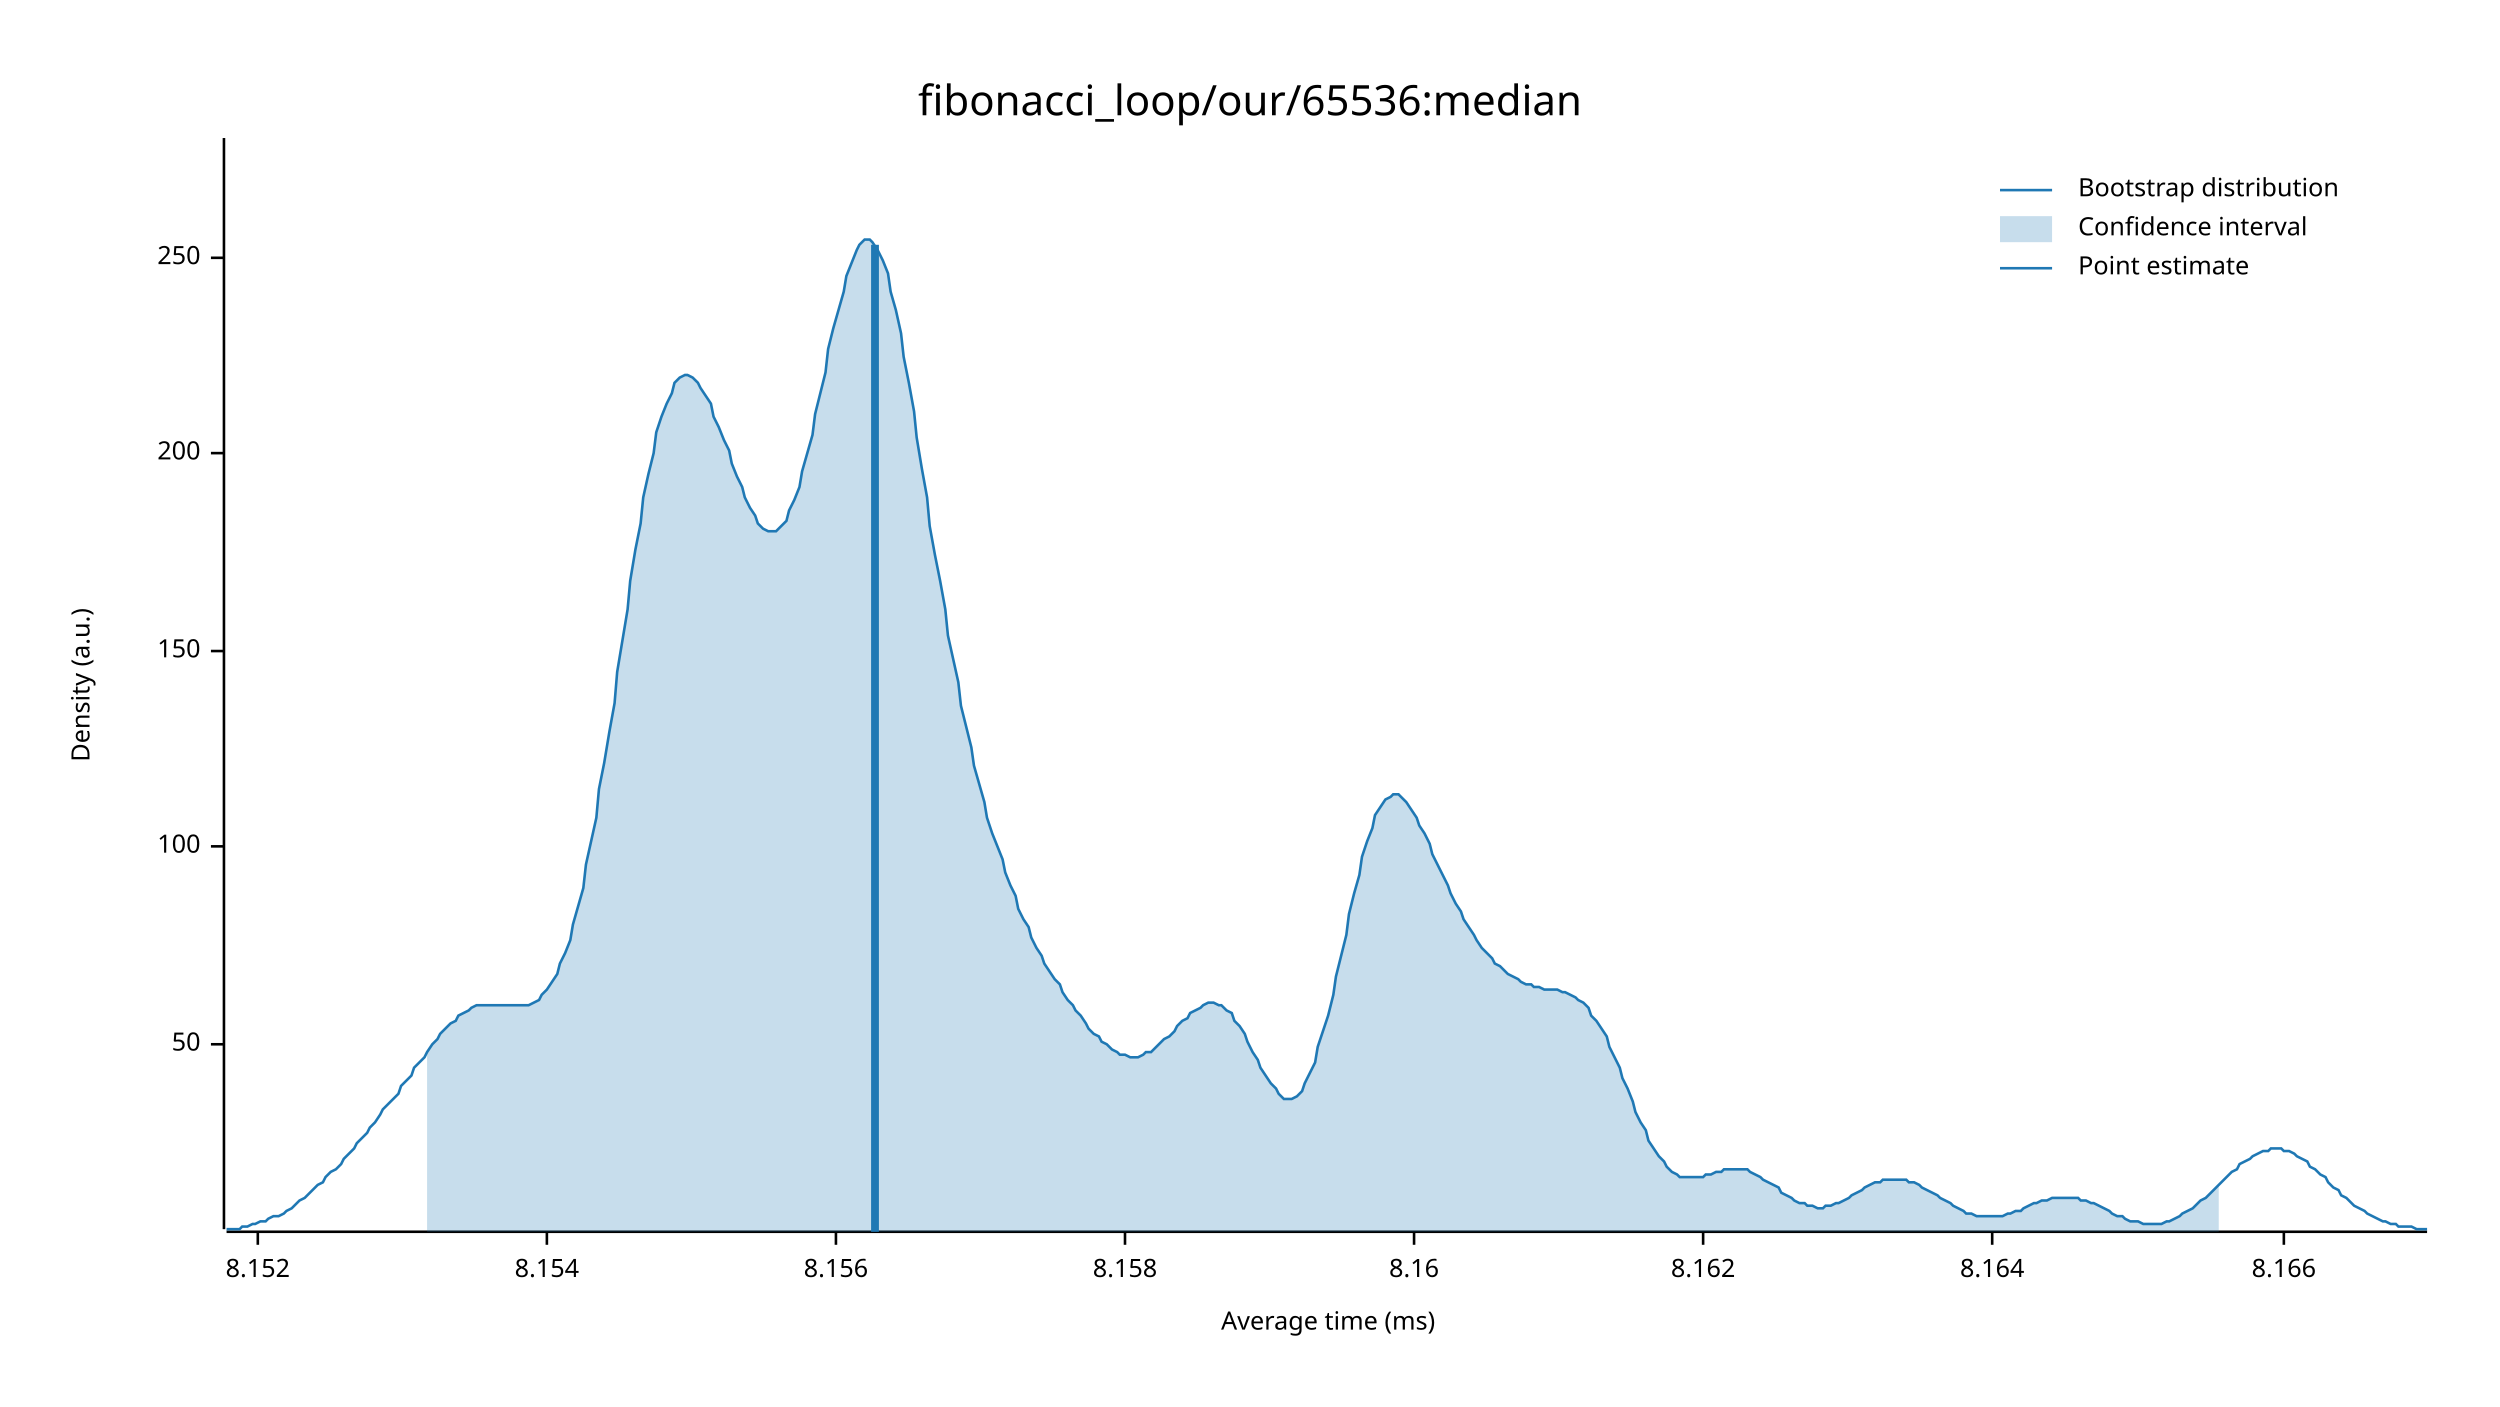
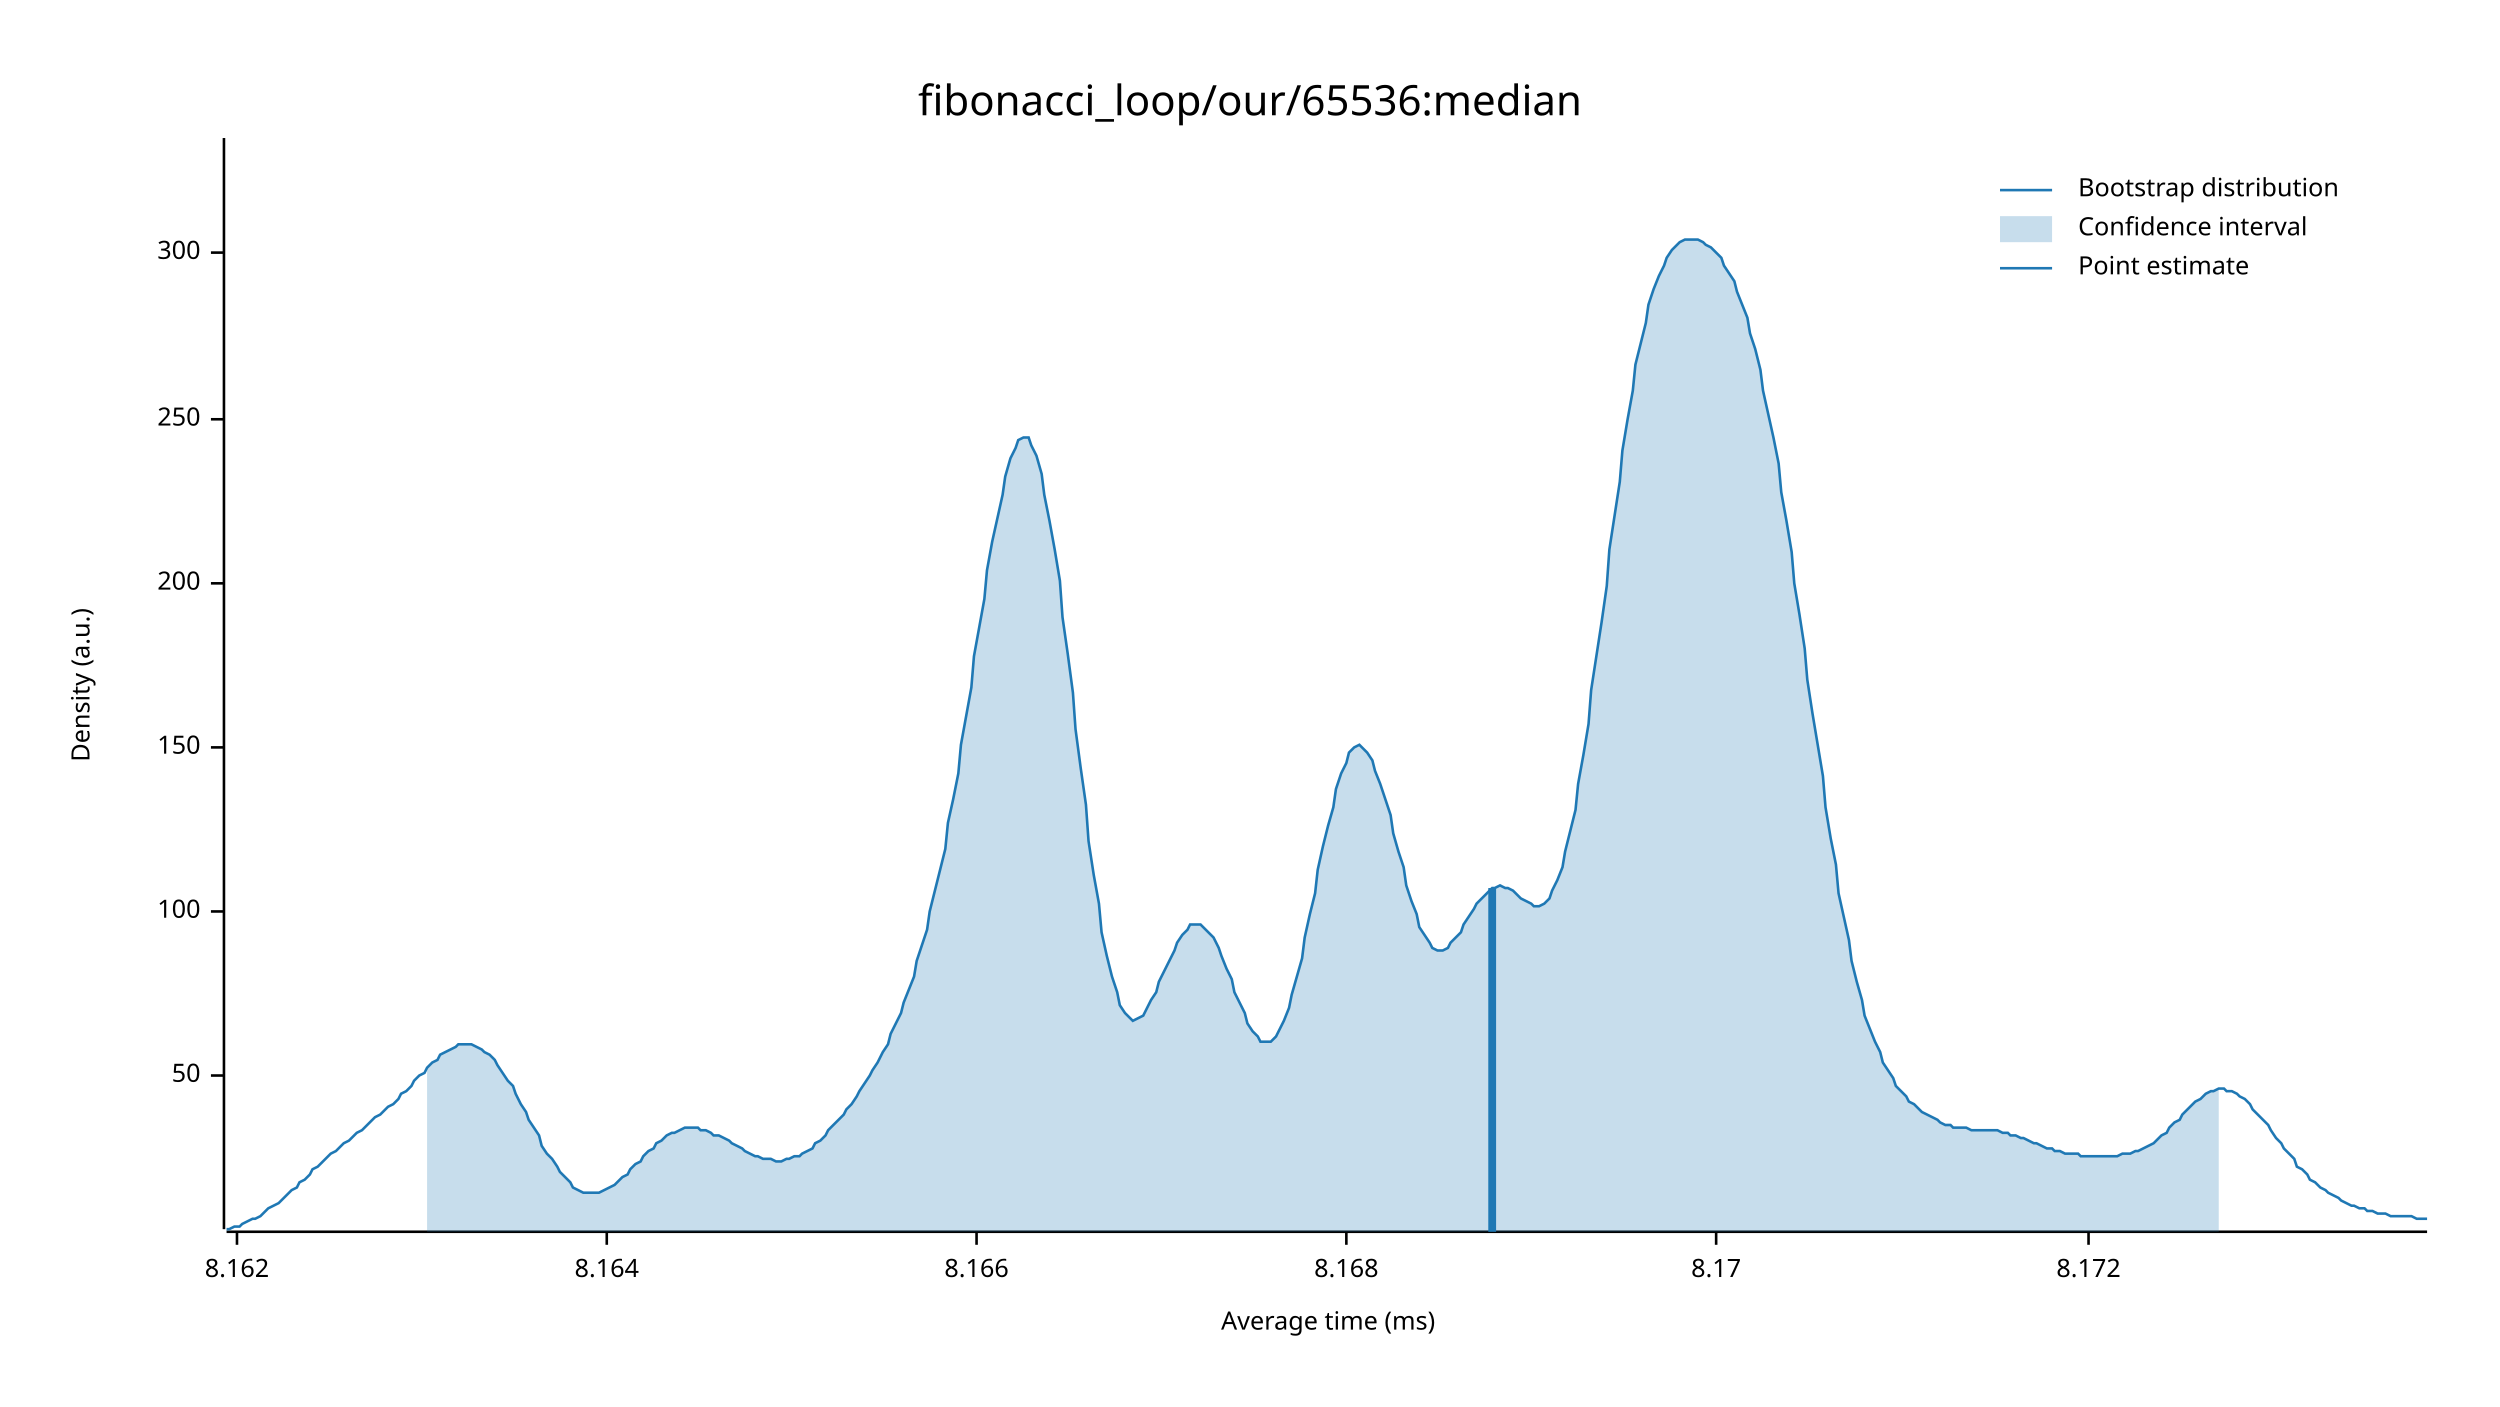
<svg xmlns="http://www.w3.org/2000/svg" width="960" height="540" viewBox="0 0 960 540">
  <text x="480" y="32" dy="0.76em" text-anchor="middle" font-family="sans-serif" font-size="16.129" opacity="1" fill="#000000">
fibonacci_loop/our/65536:median
</text>
  <text x="27" y="263" dy="0.76em" text-anchor="middle" font-family="sans-serif" font-size="9.677" opacity="1" fill="#000000" transform="rotate(270, 27, 263)">
Density (a.u.)
</text>
  <text x="510" y="513" dy="-0.5ex" text-anchor="middle" font-family="sans-serif" font-size="9.677" opacity="1" fill="#000000">
Average time (ms)
</text>
  <polyline fill="none" opacity="1" stroke="#000000" stroke-width="1" points="86,53 86,472 " />
-   <text x="77" y="401" dy="0.5ex" text-anchor="end" font-family="sans-serif" font-size="9.677" opacity="1" fill="#000000">
+   <text x="77" y="413" dy="0.5ex" text-anchor="end" font-family="sans-serif" font-size="9.677" opacity="1" fill="#000000">
50
</text>
-   <polyline fill="none" opacity="1" stroke="#000000" stroke-width="1" points="81,401 86,401 " />
-   <text x="77" y="325" dy="0.5ex" text-anchor="end" font-family="sans-serif" font-size="9.677" opacity="1" fill="#000000">
+   <polyline fill="none" opacity="1" stroke="#000000" stroke-width="1" points="81,413 86,413 " />
+   <text x="77" y="350" dy="0.5ex" text-anchor="end" font-family="sans-serif" font-size="9.677" opacity="1" fill="#000000">
100
</text>
-   <polyline fill="none" opacity="1" stroke="#000000" stroke-width="1" points="81,325 86,325 " />
-   <text x="77" y="250" dy="0.5ex" text-anchor="end" font-family="sans-serif" font-size="9.677" opacity="1" fill="#000000">
+   <polyline fill="none" opacity="1" stroke="#000000" stroke-width="1" points="81,350 86,350 " />
+   <text x="77" y="287" dy="0.5ex" text-anchor="end" font-family="sans-serif" font-size="9.677" opacity="1" fill="#000000">
150
</text>
-   <polyline fill="none" opacity="1" stroke="#000000" stroke-width="1" points="81,250 86,250 " />
-   <text x="77" y="174" dy="0.5ex" text-anchor="end" font-family="sans-serif" font-size="9.677" opacity="1" fill="#000000">
+   <polyline fill="none" opacity="1" stroke="#000000" stroke-width="1" points="81,287 86,287 " />
+   <text x="77" y="224" dy="0.5ex" text-anchor="end" font-family="sans-serif" font-size="9.677" opacity="1" fill="#000000">
200
</text>
-   <polyline fill="none" opacity="1" stroke="#000000" stroke-width="1" points="81,174 86,174 " />
-   <text x="77" y="99" dy="0.5ex" text-anchor="end" font-family="sans-serif" font-size="9.677" opacity="1" fill="#000000">
+   <polyline fill="none" opacity="1" stroke="#000000" stroke-width="1" points="81,224 86,224 " />
+   <text x="77" y="161" dy="0.5ex" text-anchor="end" font-family="sans-serif" font-size="9.677" opacity="1" fill="#000000">
250
</text>
-   <polyline fill="none" opacity="1" stroke="#000000" stroke-width="1" points="81,99 86,99 " />
+   <polyline fill="none" opacity="1" stroke="#000000" stroke-width="1" points="81,161 86,161 " />
+   <text x="77" y="97" dy="0.5ex" text-anchor="end" font-family="sans-serif" font-size="9.677" opacity="1" fill="#000000">
+ 300
+ </text>
+   <polyline fill="none" opacity="1" stroke="#000000" stroke-width="1" points="81,97 86,97 " />
  <polyline fill="none" opacity="1" stroke="#000000" stroke-width="1" points="87,473 932,473 " />
-   <text x="99" y="483" dy="0.76em" text-anchor="middle" font-family="sans-serif" font-size="9.677" opacity="1" fill="#000000">
- 8.152
- </text>
-   <polyline fill="none" opacity="1" stroke="#000000" stroke-width="1" points="99,473 99,478 " />
-   <text x="210" y="483" dy="0.76em" text-anchor="middle" font-family="sans-serif" font-size="9.677" opacity="1" fill="#000000">
- 8.154
- </text>
-   <polyline fill="none" opacity="1" stroke="#000000" stroke-width="1" points="210,473 210,478 " />
-   <text x="321" y="483" dy="0.76em" text-anchor="middle" font-family="sans-serif" font-size="9.677" opacity="1" fill="#000000">
- 8.156
- </text>
-   <polyline fill="none" opacity="1" stroke="#000000" stroke-width="1" points="321,473 321,478 " />
-   <text x="432" y="483" dy="0.76em" text-anchor="middle" font-family="sans-serif" font-size="9.677" opacity="1" fill="#000000">
- 8.158
- </text>
-   <polyline fill="none" opacity="1" stroke="#000000" stroke-width="1" points="432,473 432,478 " />
-   <text x="543" y="483" dy="0.76em" text-anchor="middle" font-family="sans-serif" font-size="9.677" opacity="1" fill="#000000">
- 8.16
- </text>
-   <polyline fill="none" opacity="1" stroke="#000000" stroke-width="1" points="543,473 543,478 " />
-   <text x="654" y="483" dy="0.76em" text-anchor="middle" font-family="sans-serif" font-size="9.677" opacity="1" fill="#000000">
+   <text x="91" y="483" dy="0.76em" text-anchor="middle" font-family="sans-serif" font-size="9.677" opacity="1" fill="#000000">
8.162
</text>
-   <polyline fill="none" opacity="1" stroke="#000000" stroke-width="1" points="654,473 654,478 " />
-   <text x="765" y="483" dy="0.76em" text-anchor="middle" font-family="sans-serif" font-size="9.677" opacity="1" fill="#000000">
+   <polyline fill="none" opacity="1" stroke="#000000" stroke-width="1" points="91,473 91,478 " />
+   <text x="233" y="483" dy="0.76em" text-anchor="middle" font-family="sans-serif" font-size="9.677" opacity="1" fill="#000000">
8.164
</text>
-   <polyline fill="none" opacity="1" stroke="#000000" stroke-width="1" points="765,473 765,478 " />
-   <text x="877" y="483" dy="0.76em" text-anchor="middle" font-family="sans-serif" font-size="9.677" opacity="1" fill="#000000">
+   <polyline fill="none" opacity="1" stroke="#000000" stroke-width="1" points="233,473 233,478 " />
+   <text x="375" y="483" dy="0.76em" text-anchor="middle" font-family="sans-serif" font-size="9.677" opacity="1" fill="#000000">
8.166
</text>
-   <polyline fill="none" opacity="1" stroke="#000000" stroke-width="1" points="877,473 877,478 " />
-   <polyline fill="none" opacity="1" stroke="#1F78B4" stroke-width="1" points="87,472 88,472 90,472 92,472 93,471 95,471 97,470 98,470 100,469 102,469 103,468 105,467 107,467 109,466 110,465 112,464 114,462 115,461 117,460 119,458 120,457 122,455 124,454 125,452 127,450 129,449 131,447 132,445 134,443 136,441 137,439 139,437 141,435 142,433 144,431 146,428 147,426 149,424 151,422 153,420 154,417 156,415 158,413 159,410 161,408 163,406 164,404 166,401 168,399 169,397 171,395 173,393 175,392 176,390 178,389 180,388 181,387 183,386 185,386 186,386 188,386 190,386 191,386 193,386 195,386 197,386 198,386 200,386 202,386 203,386 205,385 207,384 208,382 210,380 212,377 214,374 215,370 217,366 219,361 220,355 222,348 224,341 225,332 227,323 229,314 230,303 232,293 234,281 236,270 237,258 239,246 241,234 242,223 244,211 246,201 247,191 249,182 251,174 252,166 254,160 256,155 258,151 259,147 261,145 263,144 264,144 266,145 268,147 269,149 271,152 273,155 274,160 276,164 278,169 280,173 281,178 283,183 285,187 286,191 288,195 290,198 291,201 293,203 295,204 296,204 298,204 300,202 302,200 303,196 305,192 307,187 308,181 310,174 312,167 313,159 315,151 317,143 318,134 320,126 322,119 324,112 325,106 327,101 329,96 330,94 332,92 334,92 335,93 337,96 339,100 341,105 342,112 344,119 346,128 347,137 349,147 351,158 352,168 354,180 356,191 357,202 359,213 361,223 363,234 364,244 366,253 368,262 369,271 371,279 373,287 374,294 376,301 378,308 379,314 381,320 383,325 385,330 386,335 388,340 390,344 391,349 393,353 395,356 396,360 398,364 400,367 401,370 403,373 405,376 407,378 408,381 410,384 412,386 413,388 415,390 417,393 418,395 420,397 422,398 423,400 425,401 427,403 429,404 430,405 432,405 434,406 435,406 437,406 439,405 440,404 442,404 444,402 445,401 447,399 449,398 451,396 452,394 454,392 456,391 457,389 459,388 461,387 462,386 464,385 466,385 468,386 469,386 471,388 473,389 474,392 476,394 478,397 479,400 481,404 483,407 484,410 486,413 488,416 490,418 491,420 493,422 495,422 496,422 498,421 500,419 501,416 503,412 505,408 506,402 508,396 510,390 512,382 513,375 515,367 517,359 518,351 520,343 522,336 523,329 525,323 527,318 528,313 530,310 532,307 534,306 535,305 537,305 539,307 540,308 542,311 544,314 545,317 547,320 549,324 550,328 552,332 554,336 556,340 557,343 559,347 561,350 562,353 564,356 566,359 567,361 569,364 571,366 573,368 574,370 576,371 578,373 579,374 581,375 583,376 584,377 586,378 588,378 589,379 591,379 593,380 595,380 596,380 598,380 600,381 601,381 603,382 605,383 606,384 608,385 610,387 611,390 613,392 615,395 617,398 618,402 620,406 622,410 623,414 625,418 627,423 628,427 630,431 632,434 633,438 635,441 637,444 639,446 640,448 642,450 644,451 645,452 647,452 649,452 650,452 652,452 654,452 655,451 657,451 659,450 661,450 662,449 664,449 666,449 667,449 669,449 671,449 672,450 674,451 676,452 677,453 679,454 681,455 683,456 684,458 686,459 688,460 689,461 691,462 693,462 694,463 696,463 698,464 700,464 701,463 703,463 705,462 706,462 708,461 710,460 711,459 713,458 715,457 716,456 718,455 720,454 722,454 723,453 725,453 727,453 728,453 730,453 732,453 733,454 735,454 737,455 738,456 740,457 742,458 744,459 745,460 747,461 749,462 750,463 752,464 754,465 755,466 757,466 759,467 760,467 762,467 764,467 766,467 767,467 769,467 771,466 772,466 774,465 776,465 777,464 779,463 781,462 782,462 784,461 786,461 788,460 789,460 791,460 793,460 794,460 796,460 798,460 799,461 801,461 803,462 804,462 806,463 808,464 810,465 811,466 813,467 815,467 816,468 818,469 820,469 821,469 823,470 825,470 827,470 828,470 830,470 832,469 833,469 835,468 837,467 838,466 840,465 842,464 843,463 845,461 847,460 849,458 850,457 852,455 854,453 855,452 857,450 859,449 860,447 862,446 864,445 865,444 867,443 869,442 871,442 872,441 874,441 876,441 877,442 879,442 881,443 882,444 884,445 886,446 887,448 889,449 891,451 893,452 894,454 896,456 898,457 899,459 901,460 903,462 904,463 906,464 908,465 909,466 911,467 913,468 915,469 916,469 918,470 920,470 921,471 923,471 925,471 926,471 928,472 930,472 932,472 " />
-   <polygon opacity="0.25" fill="#1F78B4" points="164,404 166,401 168,399 169,397 171,395 173,393 175,392 176,390 178,389 180,388 181,387 183,386 185,386 186,386 188,386 190,386 191,386 193,386 195,386 197,386 198,386 200,386 202,386 203,386 205,385 207,384 208,382 210,380 212,377 214,374 215,370 217,366 219,361 220,355 222,348 224,341 225,332 227,323 229,314 230,303 232,293 234,281 236,270 237,258 239,246 241,234 242,223 244,211 246,201 247,191 249,182 251,174 252,166 254,160 256,155 258,151 259,147 261,145 263,144 264,144 266,145 268,147 269,149 271,152 273,155 274,160 276,164 278,169 280,173 281,178 283,183 285,187 286,191 288,195 290,198 291,201 293,203 295,204 296,204 298,204 300,202 302,200 303,196 305,192 307,187 308,181 310,174 312,167 313,159 315,151 317,143 318,134 320,126 322,119 324,112 325,106 327,101 329,96 330,94 332,92 334,92 335,93 337,96 339,100 341,105 342,112 344,119 346,128 347,137 349,147 351,158 352,168 354,180 356,191 357,202 359,213 361,223 363,234 364,244 366,253 368,262 369,271 371,279 373,287 374,294 376,301 378,308 379,314 381,320 383,325 385,330 386,335 388,340 390,344 391,349 393,353 395,356 396,360 398,364 400,367 401,370 403,373 405,376 407,378 408,381 410,384 412,386 413,388 415,390 417,393 418,395 420,397 422,398 423,400 425,401 427,403 429,404 430,405 432,405 434,406 435,406 437,406 439,405 440,404 442,404 444,402 445,401 447,399 449,398 451,396 452,394 454,392 456,391 457,389 459,388 461,387 462,386 464,385 466,385 468,386 469,386 471,388 473,389 474,392 476,394 478,397 479,400 481,404 483,407 484,410 486,413 488,416 490,418 491,420 493,422 495,422 496,422 498,421 500,419 501,416 503,412 505,408 506,402 508,396 510,390 512,382 513,375 515,367 517,359 518,351 520,343 522,336 523,329 525,323 527,318 528,313 530,310 532,307 534,306 535,305 537,305 539,307 540,308 542,311 544,314 545,317 547,320 549,324 550,328 552,332 554,336 556,340 557,343 559,347 561,350 562,353 564,356 566,359 567,361 569,364 571,366 573,368 574,370 576,371 578,373 579,374 581,375 583,376 584,377 586,378 588,378 589,379 591,379 593,380 595,380 596,380 598,380 600,381 601,381 603,382 605,383 606,384 608,385 610,387 611,390 613,392 615,395 617,398 618,402 620,406 622,410 623,414 625,418 627,423 628,427 630,431 632,434 633,438 635,441 637,444 639,446 640,448 642,450 644,451 645,452 647,452 649,452 650,452 652,452 654,452 655,451 657,451 659,450 661,450 662,449 664,449 666,449 667,449 669,449 671,449 672,450 674,451 676,452 677,453 679,454 681,455 683,456 684,458 686,459 688,460 689,461 691,462 693,462 694,463 696,463 698,464 700,464 701,463 703,463 705,462 706,462 708,461 710,460 711,459 713,458 715,457 716,456 718,455 720,454 722,454 723,453 725,453 727,453 728,453 730,453 732,453 733,454 735,454 737,455 738,456 740,457 742,458 744,459 745,460 747,461 749,462 750,463 752,464 754,465 755,466 757,466 759,467 760,467 762,467 764,467 766,467 767,467 769,467 771,466 772,466 774,465 776,465 777,464 779,463 781,462 782,462 784,461 786,461 788,460 789,460 791,460 793,460 794,460 796,460 798,460 799,461 801,461 803,462 804,462 806,463 808,464 810,465 811,466 813,467 815,467 816,468 818,469 820,469 821,469 823,470 825,470 827,470 828,470 830,470 832,469 833,469 835,468 837,467 838,466 840,465 842,464 843,463 845,461 847,460 849,458 850,457 852,455 852,473 164,473 " />
-   <polyline fill="none" opacity="1" stroke="#1F78B4" stroke-width="3" points="336,473 336,94 " />
+   <polyline fill="none" opacity="1" stroke="#000000" stroke-width="1" points="375,473 375,478 " />
+   <text x="517" y="483" dy="0.76em" text-anchor="middle" font-family="sans-serif" font-size="9.677" opacity="1" fill="#000000">
+ 8.168
+ </text>
+   <polyline fill="none" opacity="1" stroke="#000000" stroke-width="1" points="517,473 517,478 " />
+   <text x="659" y="483" dy="0.76em" text-anchor="middle" font-family="sans-serif" font-size="9.677" opacity="1" fill="#000000">
+ 8.17
+ </text>
+   <polyline fill="none" opacity="1" stroke="#000000" stroke-width="1" points="659,473 659,478 " />
+   <text x="802" y="483" dy="0.76em" text-anchor="middle" font-family="sans-serif" font-size="9.677" opacity="1" fill="#000000">
+ 8.172
+ </text>
+   <polyline fill="none" opacity="1" stroke="#000000" stroke-width="1" points="802,473 802,478 " />
+   <polyline fill="none" opacity="1" stroke="#1F78B4" stroke-width="1" points="87,472 88,472 90,471 92,471 93,470 95,469 97,468 98,468 100,467 102,465 103,464 105,463 107,462 109,460 110,459 112,457 114,456 115,454 117,453 119,451 120,449 122,448 124,446 125,445 127,443 129,442 131,440 132,439 134,438 136,436 137,435 139,434 141,432 142,431 144,429 146,428 147,427 149,425 151,424 153,422 154,420 156,419 158,417 159,415 161,413 163,412 164,410 166,408 168,407 169,405 171,404 173,403 175,402 176,401 178,401 180,401 181,401 183,402 185,403 186,404 188,405 190,407 191,409 193,412 195,415 197,417 198,420 200,424 202,427 203,430 205,433 207,436 208,440 210,443 212,445 214,448 215,450 217,452 219,454 220,456 222,457 224,458 225,458 227,458 229,458 230,458 232,457 234,456 236,455 237,454 239,452 241,451 242,449 244,447 246,446 247,444 249,442 251,441 252,439 254,438 256,436 258,435 259,435 261,434 263,433 264,433 266,433 268,433 269,434 271,434 273,435 274,436 276,436 278,437 280,438 281,439 283,440 285,441 286,442 288,443 290,444 291,444 293,445 295,445 296,445 298,446 300,446 302,445 303,445 305,444 307,444 308,443 310,442 312,441 313,439 315,438 317,436 318,434 320,432 322,430 324,428 325,426 327,424 329,421 330,419 332,416 334,413 335,411 337,408 339,404 341,401 342,397 344,393 346,389 347,385 349,380 351,375 352,369 354,363 356,357 357,350 359,342 361,334 363,326 364,316 366,307 368,297 369,286 371,275 373,264 374,252 376,241 378,230 379,219 381,208 383,199 385,190 386,183 388,176 390,172 391,169 393,168 395,168 396,171 398,175 400,182 401,190 403,200 405,211 407,223 408,237 410,251 412,266 413,280 415,295 417,309 418,323 420,336 422,347 423,358 425,367 427,375 429,381 430,386 432,389 434,391 435,392 437,391 439,390 440,388 442,384 444,381 445,377 447,373 449,369 451,365 452,362 454,359 456,357 457,355 459,355 461,355 462,356 464,358 466,360 468,364 469,367 471,372 473,376 474,381 476,385 478,389 479,393 481,396 483,398 484,400 486,400 488,400 490,398 491,396 493,392 495,387 496,382 498,375 500,368 501,360 503,351 505,343 506,334 508,325 510,317 512,310 513,303 515,297 517,293 518,289 520,287 522,286 523,287 525,289 527,292 528,296 530,301 532,307 534,313 535,320 537,327 539,333 540,340 542,346 544,351 545,356 547,359 549,362 550,364 552,365 554,365 556,364 557,362 559,360 561,358 562,355 564,352 566,349 567,347 569,345 571,343 573,341 574,341 576,340 578,341 579,341 581,342 583,344 584,345 586,346 588,347 589,348 591,348 593,347 595,345 596,342 598,338 600,333 601,327 603,319 605,311 606,301 608,290 610,278 611,265 613,252 615,239 617,225 618,211 620,198 622,185 623,173 625,161 627,150 628,140 630,132 632,124 633,117 635,111 637,106 639,102 640,99 642,96 644,94 645,93 647,92 649,92 650,92 652,92 654,93 655,94 657,95 659,97 661,99 662,102 664,105 666,108 667,112 669,117 671,122 672,128 674,134 676,142 677,150 679,159 681,168 683,178 684,189 686,200 688,212 689,224 691,236 693,249 694,261 696,274 698,286 700,298 701,310 703,322 705,332 706,343 708,352 710,361 711,369 713,377 715,384 716,390 718,395 720,400 722,404 723,408 725,411 727,414 728,417 730,419 732,421 733,423 735,424 737,426 738,427 740,428 742,429 744,430 745,431 747,432 749,432 750,433 752,433 754,433 755,433 757,434 759,434 760,434 762,434 764,434 766,434 767,434 769,435 771,435 772,436 774,436 776,437 777,437 779,438 781,439 782,439 784,440 786,441 788,441 789,442 791,442 793,443 794,443 796,443 798,443 799,444 801,444 803,444 804,444 806,444 808,444 810,444 811,444 813,444 815,443 816,443 818,443 820,442 821,442 823,441 825,440 827,439 828,438 830,436 832,435 833,433 835,431 837,430 838,428 840,426 842,424 843,423 845,422 847,420 849,419 850,419 852,418 854,418 855,419 857,419 859,420 860,421 862,422 864,424 865,426 867,428 869,430 871,432 872,434 874,437 876,439 877,441 879,443 881,445 882,448 884,449 886,451 887,453 889,454 891,456 893,457 894,458 896,459 898,460 899,461 901,462 903,463 904,463 906,464 908,464 909,465 911,465 913,466 915,466 916,466 918,467 920,467 921,467 923,467 925,467 926,467 928,468 930,468 932,468 " />
+   <polygon opacity="0.25" fill="#1F78B4" points="164,410 166,408 168,407 169,405 171,404 173,403 175,402 176,401 178,401 180,401 181,401 183,402 185,403 186,404 188,405 190,407 191,409 193,412 195,415 197,417 198,420 200,424 202,427 203,430 205,433 207,436 208,440 210,443 212,445 214,448 215,450 217,452 219,454 220,456 222,457 224,458 225,458 227,458 229,458 230,458 232,457 234,456 236,455 237,454 239,452 241,451 242,449 244,447 246,446 247,444 249,442 251,441 252,439 254,438 256,436 258,435 259,435 261,434 263,433 264,433 266,433 268,433 269,434 271,434 273,435 274,436 276,436 278,437 280,438 281,439 283,440 285,441 286,442 288,443 290,444 291,444 293,445 295,445 296,445 298,446 300,446 302,445 303,445 305,444 307,444 308,443 310,442 312,441 313,439 315,438 317,436 318,434 320,432 322,430 324,428 325,426 327,424 329,421 330,419 332,416 334,413 335,411 337,408 339,404 341,401 342,397 344,393 346,389 347,385 349,380 351,375 352,369 354,363 356,357 357,350 359,342 361,334 363,326 364,316 366,307 368,297 369,286 371,275 373,264 374,252 376,241 378,230 379,219 381,208 383,199 385,190 386,183 388,176 390,172 391,169 393,168 395,168 396,171 398,175 400,182 401,190 403,200 405,211 407,223 408,237 410,251 412,266 413,280 415,295 417,309 418,323 420,336 422,347 423,358 425,367 427,375 429,381 430,386 432,389 434,391 435,392 437,391 439,390 440,388 442,384 444,381 445,377 447,373 449,369 451,365 452,362 454,359 456,357 457,355 459,355 461,355 462,356 464,358 466,360 468,364 469,367 471,372 473,376 474,381 476,385 478,389 479,393 481,396 483,398 484,400 486,400 488,400 490,398 491,396 493,392 495,387 496,382 498,375 500,368 501,360 503,351 505,343 506,334 508,325 510,317 512,310 513,303 515,297 517,293 518,289 520,287 522,286 523,287 525,289 527,292 528,296 530,301 532,307 534,313 535,320 537,327 539,333 540,340 542,346 544,351 545,356 547,359 549,362 550,364 552,365 554,365 556,364 557,362 559,360 561,358 562,355 564,352 566,349 567,347 569,345 571,343 573,341 574,341 576,340 578,341 579,341 581,342 583,344 584,345 586,346 588,347 589,348 591,348 593,347 595,345 596,342 598,338 600,333 601,327 603,319 605,311 606,301 608,290 610,278 611,265 613,252 615,239 617,225 618,211 620,198 622,185 623,173 625,161 627,150 628,140 630,132 632,124 633,117 635,111 637,106 639,102 640,99 642,96 644,94 645,93 647,92 649,92 650,92 652,92 654,93 655,94 657,95 659,97 661,99 662,102 664,105 666,108 667,112 669,117 671,122 672,128 674,134 676,142 677,150 679,159 681,168 683,178 684,189 686,200 688,212 689,224 691,236 693,249 694,261 696,274 698,286 700,298 701,310 703,322 705,332 706,343 708,352 710,361 711,369 713,377 715,384 716,390 718,395 720,400 722,404 723,408 725,411 727,414 728,417 730,419 732,421 733,423 735,424 737,426 738,427 740,428 742,429 744,430 745,431 747,432 749,432 750,433 752,433 754,433 755,433 757,434 759,434 760,434 762,434 764,434 766,434 767,434 769,435 771,435 772,436 774,436 776,437 777,437 779,438 781,439 782,439 784,440 786,441 788,441 789,442 791,442 793,443 794,443 796,443 798,443 799,444 801,444 803,444 804,444 806,444 808,444 810,444 811,444 813,444 815,443 816,443 818,443 820,442 821,442 823,441 825,440 827,439 828,438 830,436 832,435 833,433 835,431 837,430 838,428 840,426 842,424 843,423 845,422 847,420 849,419 850,419 852,418 852,473 164,473 " />
+   <polyline fill="none" opacity="1" stroke="#1F78B4" stroke-width="3" points="573,473 573,341 " />
  <text x="798" y="68" dy="0.76em" text-anchor="start" font-family="sans-serif" font-size="9.677" opacity="1" fill="#000000">
Bootstrap distribution
</text>
  <text x="798" y="83" dy="0.76em" text-anchor="start" font-family="sans-serif" font-size="9.677" opacity="1" fill="#000000">
Confidence interval
</text>
  <text x="798" y="98" dy="0.76em" text-anchor="start" font-family="sans-serif" font-size="9.677" opacity="1" fill="#000000">
Point estimate
</text>
  <polyline fill="none" opacity="1" stroke="#1F78B4" stroke-width="1" points="768,73 788,73 " />
  <rect x="768" y="83" width="20" height="10" opacity="0.25" fill="#1F78B4" stroke="none" />
  <polyline fill="none" opacity="1" stroke="#1F78B4" stroke-width="1" points="768,103 788,103 " />
</svg>
